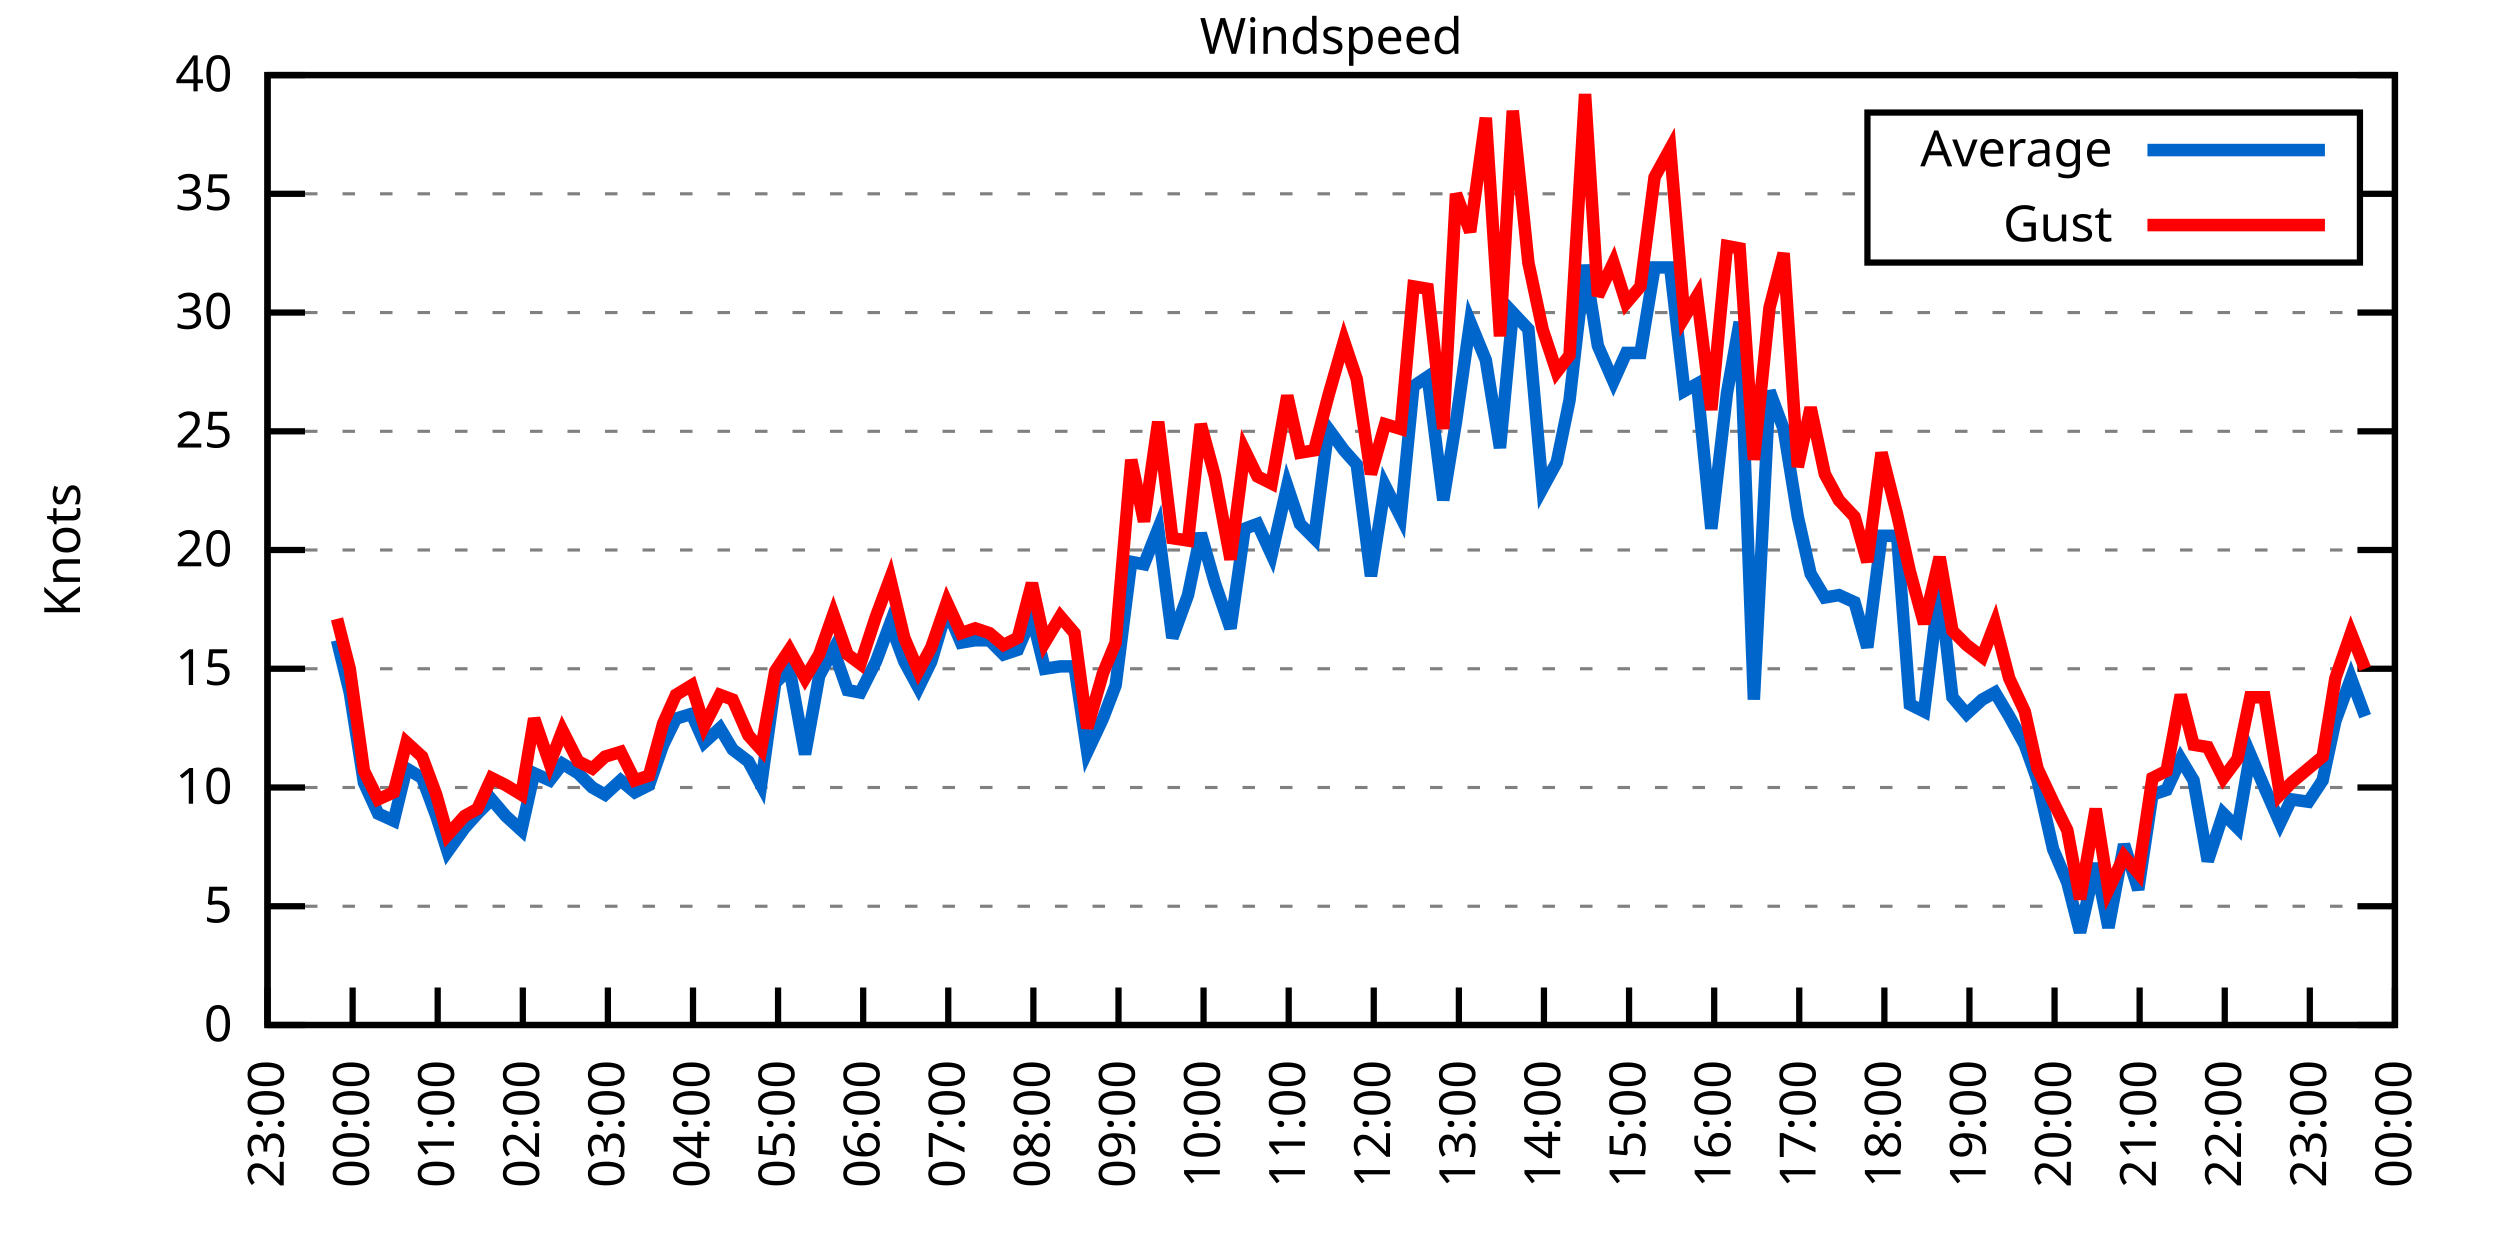
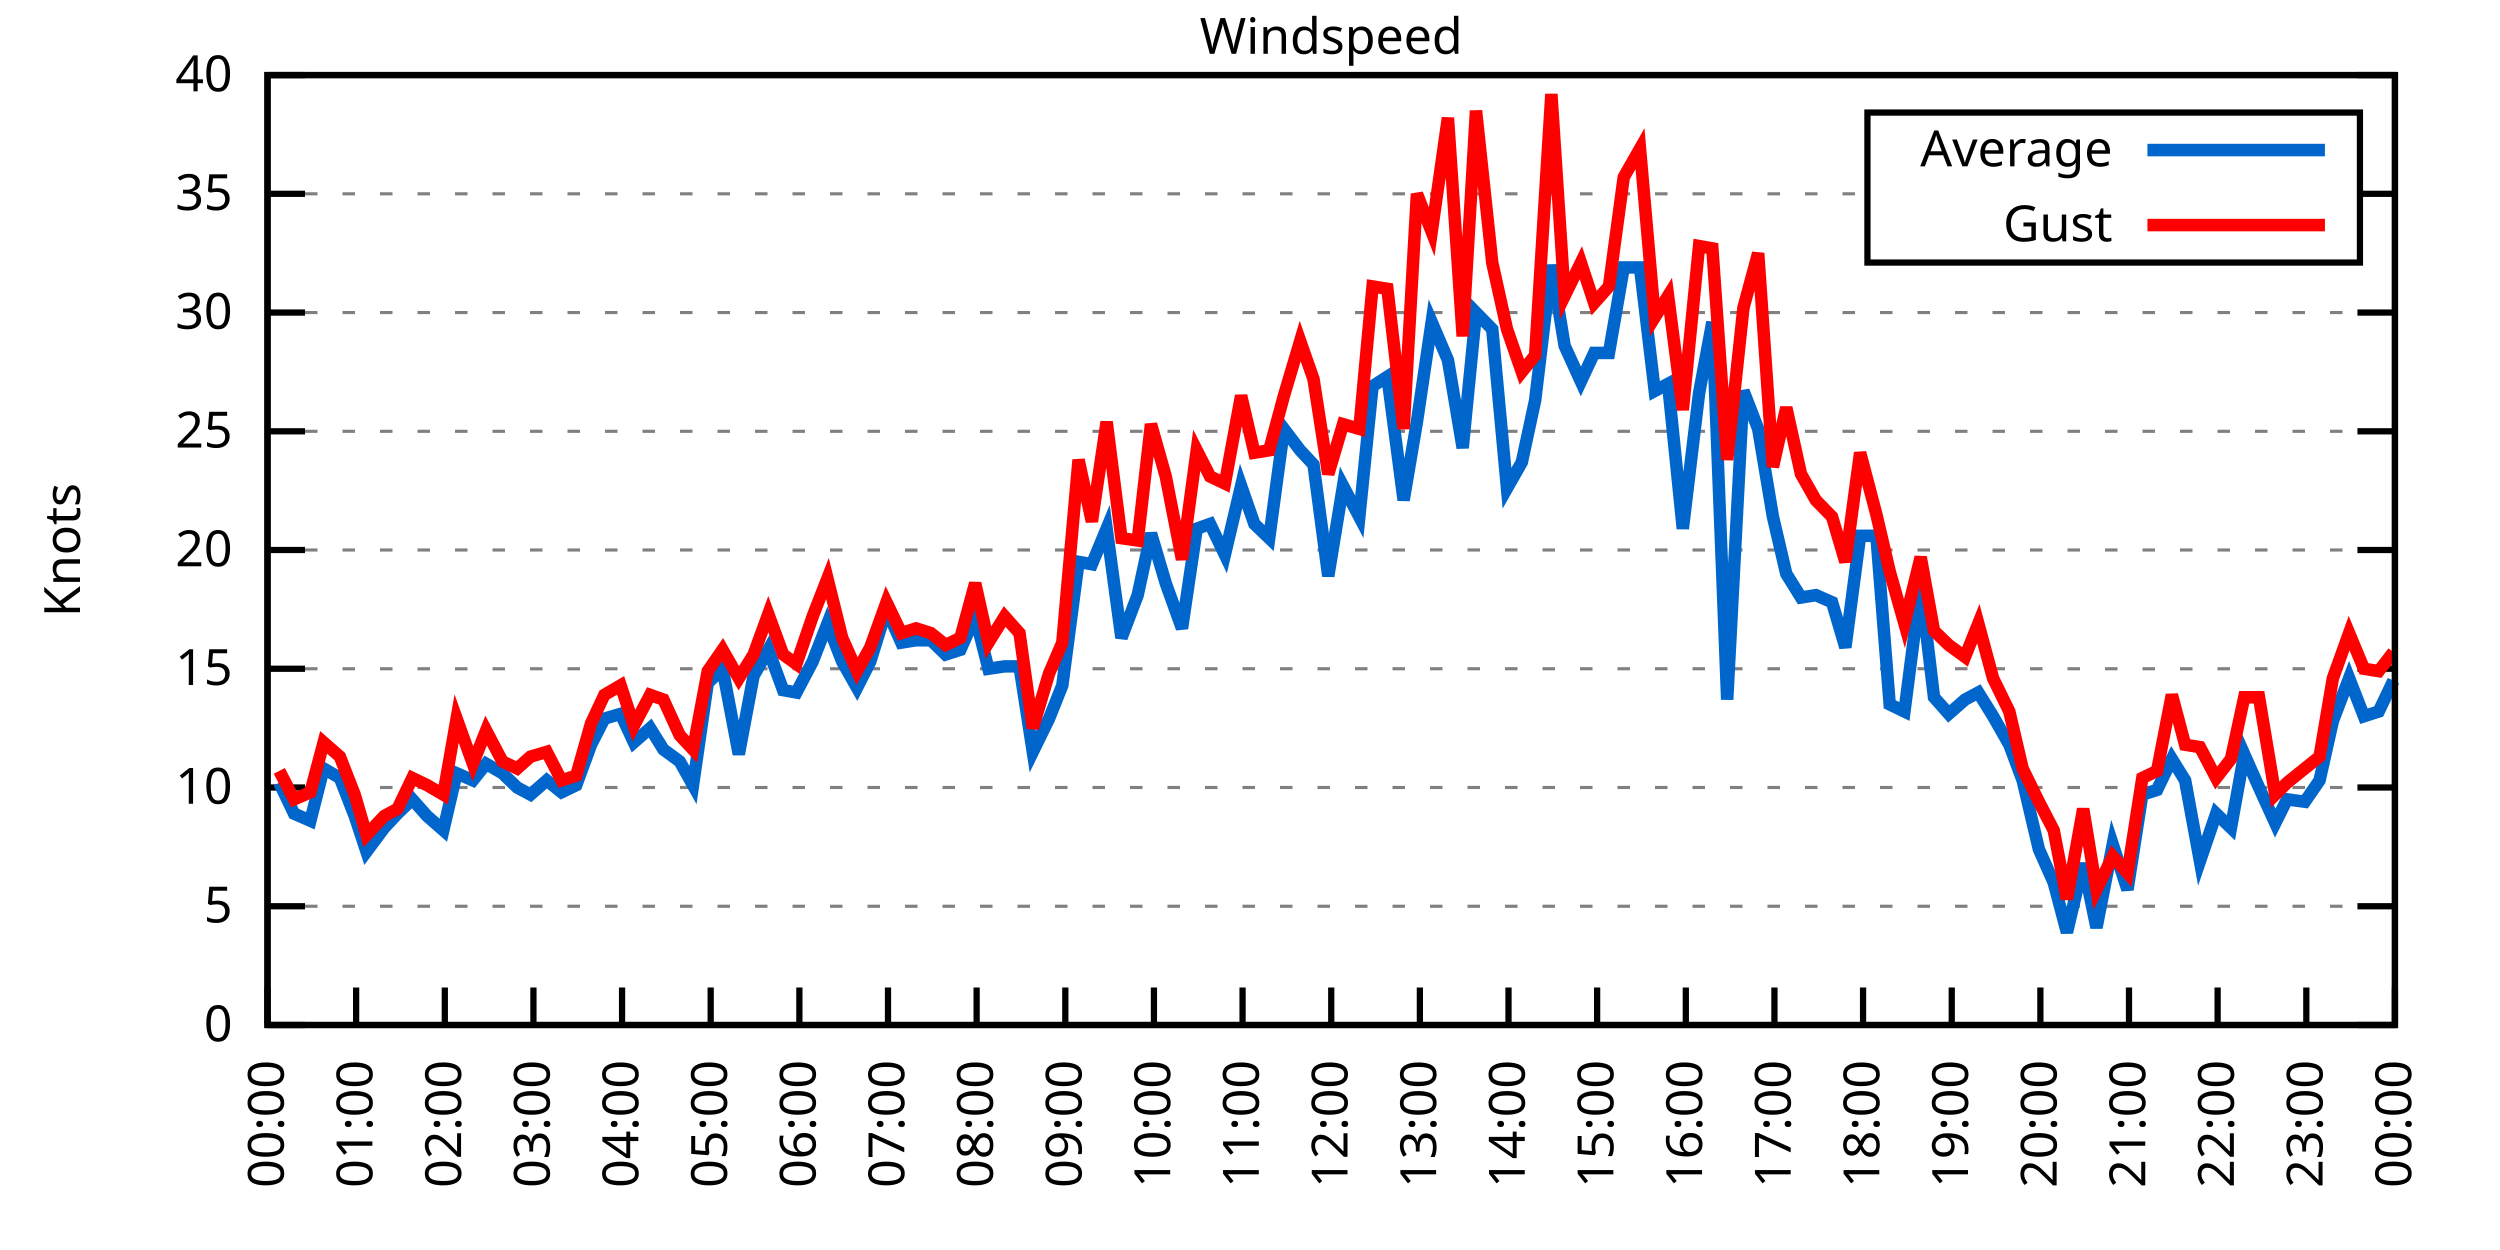
<svg xmlns="http://www.w3.org/2000/svg" xmlns:xlink="http://www.w3.org/1999/xlink" width="400" height="200" viewBox="0 0 400 200">
  <g id="gnuplot_canvas">
    <rect x="0" y="0" width="400" height="200" fill="none" />
    <defs>
      <circle id="gpDot" r="0.5" stroke-width="0.5" stroke="currentColor" />
      <path id="gpPt0" stroke-width="0.333" stroke="currentColor" d="M-1,0 h2 M0,-1 v2" />
      <path id="gpPt1" stroke-width="0.333" stroke="currentColor" d="M-1,-1 L1,1 M1,-1 L-1,1" />
      <path id="gpPt2" stroke-width="0.333" stroke="currentColor" d="M-1,0 L1,0 M0,-1 L0,1 M-1,-1 L1,1 M-1,1 L1,-1" />
      <rect id="gpPt3" stroke-width="0.333" stroke="currentColor" x="-1" y="-1" width="2" height="2" />
      <rect id="gpPt4" stroke-width="0.333" stroke="currentColor" fill="currentColor" x="-1" y="-1" width="2" height="2" />
      <circle id="gpPt5" stroke-width="0.333" stroke="currentColor" cx="0" cy="0" r="1" />
      <use xlink:href="#gpPt5" id="gpPt6" fill="currentColor" stroke="none" />
      <path id="gpPt7" stroke-width="0.333" stroke="currentColor" d="M0,-1.33 L-1.33,0.67 L1.33,0.67 z" />
      <use xlink:href="#gpPt7" id="gpPt8" fill="currentColor" stroke="none" />
      <use xlink:href="#gpPt7" id="gpPt9" stroke="currentColor" transform="rotate(180)" />
      <use xlink:href="#gpPt9" id="gpPt10" fill="currentColor" stroke="none" />
      <use xlink:href="#gpPt3" id="gpPt11" stroke="currentColor" transform="rotate(45)" />
      <use xlink:href="#gpPt11" id="gpPt12" fill="currentColor" stroke="none" />
      <path id="gpPt13" stroke-width="0.333" stroke="currentColor" d="M0,1.330 L1.265,0.411 L0.782,-1.067 L-0.782,-1.076 L-1.265,0.411 z" />
      <use xlink:href="#gpPt13" id="gpPt14" fill="currentColor" stroke="none" />
      <filter id="textbox" filterUnits="objectBoundingBox" x="0" y="0" height="1" width="1">
        <feFlood flood-color="white" flood-opacity="1" result="bgnd" />
        <feComposite in="SourceGraphic" in2="bgnd" operator="atop" />
      </filter>
      <filter id="greybox" filterUnits="objectBoundingBox" x="0" y="0" height="1" width="1">
        <feFlood flood-color="lightgrey" flood-opacity="1" result="grey" />
        <feComposite in="SourceGraphic" in2="grey" operator="atop" />
      </filter>
    </defs>
    <g fill="none" color="white" stroke="currentColor" stroke-width="1.00" stroke-linecap="butt" stroke-linejoin="miter">
</g>
    <g fill="none" color="black" stroke="currentColor" stroke-width="1.00" stroke-linecap="butt" stroke-linejoin="miter">
      <g stroke="none" shape-rendering="crispEdges">
        <polygon fill="rgb(255, 255, 255)" points="42.80,164.00 383.18,164.00 383.18,12.02 42.80,12.02 " />
      </g>
    </g>
    <g fill="none" color="black" stroke="currentColor" stroke-width="1.00" stroke-linecap="butt" stroke-linejoin="miter">
</g>
    <g fill="none" color="black" stroke="black" stroke-width="0.50" stroke-linecap="butt" stroke-linejoin="miter">
</g>
    <g fill="none" color="gray" stroke="currentColor" stroke-width="0.50" stroke-linecap="butt" stroke-linejoin="miter">
      <path stroke="gray" stroke-dasharray="2,4" class="gridline" d="M42.80,164.00 L383.19,164.00  " />
    </g>
    <g fill="none" color="gray" stroke="gray" stroke-width="1.00" stroke-linecap="butt" stroke-linejoin="miter">
</g>
    <g fill="none" color="black" stroke="currentColor" stroke-width="1.00" stroke-linecap="butt" stroke-linejoin="miter">
      <path stroke="black" d="M42.80,164.00 L48.80,164.00 M383.19,164.00 L377.19,164.00  " />
      <g transform="translate(37.20,166.60)" stroke="none" fill="black" font-family="Sans" font-size="8.00" text-anchor="end">
        <text>
          <tspan font-family="Sans"> 0</tspan>
        </text>
      </g>
    </g>
    <g fill="none" color="black" stroke="currentColor" stroke-width="1.00" stroke-linecap="butt" stroke-linejoin="miter">
</g>
    <g fill="none" color="black" stroke="black" stroke-width="0.50" stroke-linecap="butt" stroke-linejoin="miter">
</g>
    <g fill="none" color="gray" stroke="currentColor" stroke-width="0.50" stroke-linecap="butt" stroke-linejoin="miter">
      <path stroke="gray" stroke-dasharray="2,4" class="gridline" d="M42.80,145.00 L383.19,145.00  " />
    </g>
    <g fill="none" color="gray" stroke="gray" stroke-width="1.00" stroke-linecap="butt" stroke-linejoin="miter">
</g>
    <g fill="none" color="black" stroke="currentColor" stroke-width="1.00" stroke-linecap="butt" stroke-linejoin="miter">
      <path stroke="black" d="M42.80,145.00 L48.80,145.00 M383.19,145.00 L377.19,145.00  " />
      <g transform="translate(37.20,147.60)" stroke="none" fill="black" font-family="Sans" font-size="8.00" text-anchor="end">
        <text>
          <tspan font-family="Sans"> 5</tspan>
        </text>
      </g>
    </g>
    <g fill="none" color="black" stroke="currentColor" stroke-width="1.00" stroke-linecap="butt" stroke-linejoin="miter">
</g>
    <g fill="none" color="black" stroke="black" stroke-width="0.50" stroke-linecap="butt" stroke-linejoin="miter">
</g>
    <g fill="none" color="gray" stroke="currentColor" stroke-width="0.50" stroke-linecap="butt" stroke-linejoin="miter">
      <path stroke="gray" stroke-dasharray="2,4" class="gridline" d="M42.80,126.00 L383.19,126.00  " />
    </g>
    <g fill="none" color="gray" stroke="gray" stroke-width="1.00" stroke-linecap="butt" stroke-linejoin="miter">
</g>
    <g fill="none" color="black" stroke="currentColor" stroke-width="1.00" stroke-linecap="butt" stroke-linejoin="miter">
      <path stroke="black" d="M42.80,126.00 L48.80,126.00 M383.19,126.00 L377.19,126.00  " />
      <g transform="translate(37.20,128.60)" stroke="none" fill="black" font-family="Sans" font-size="8.00" text-anchor="end">
        <text>
          <tspan font-family="Sans"> 10</tspan>
        </text>
      </g>
    </g>
    <g fill="none" color="black" stroke="currentColor" stroke-width="1.00" stroke-linecap="butt" stroke-linejoin="miter">
</g>
    <g fill="none" color="black" stroke="black" stroke-width="0.50" stroke-linecap="butt" stroke-linejoin="miter">
</g>
    <g fill="none" color="gray" stroke="currentColor" stroke-width="0.50" stroke-linecap="butt" stroke-linejoin="miter">
      <path stroke="gray" stroke-dasharray="2,4" class="gridline" d="M42.80,107.00 L383.19,107.00  " />
    </g>
    <g fill="none" color="gray" stroke="gray" stroke-width="1.00" stroke-linecap="butt" stroke-linejoin="miter">
</g>
    <g fill="none" color="black" stroke="currentColor" stroke-width="1.00" stroke-linecap="butt" stroke-linejoin="miter">
      <path stroke="black" d="M42.80,107.00 L48.80,107.00 M383.19,107.00 L377.19,107.00  " />
      <g transform="translate(37.20,109.60)" stroke="none" fill="black" font-family="Sans" font-size="8.00" text-anchor="end">
        <text>
          <tspan font-family="Sans"> 15</tspan>
        </text>
      </g>
    </g>
    <g fill="none" color="black" stroke="currentColor" stroke-width="1.00" stroke-linecap="butt" stroke-linejoin="miter">
</g>
    <g fill="none" color="black" stroke="black" stroke-width="0.50" stroke-linecap="butt" stroke-linejoin="miter">
</g>
    <g fill="none" color="gray" stroke="currentColor" stroke-width="0.50" stroke-linecap="butt" stroke-linejoin="miter">
      <path stroke="gray" stroke-dasharray="2,4" class="gridline" d="M42.80,88.00 L383.19,88.00  " />
    </g>
    <g fill="none" color="gray" stroke="gray" stroke-width="1.00" stroke-linecap="butt" stroke-linejoin="miter">
</g>
    <g fill="none" color="black" stroke="currentColor" stroke-width="1.00" stroke-linecap="butt" stroke-linejoin="miter">
      <path stroke="black" d="M42.80,88.00 L48.80,88.00 M383.19,88.00 L377.19,88.00  " />
      <g transform="translate(37.20,90.60)" stroke="none" fill="black" font-family="Sans" font-size="8.00" text-anchor="end">
        <text>
          <tspan font-family="Sans"> 20</tspan>
        </text>
      </g>
    </g>
    <g fill="none" color="black" stroke="currentColor" stroke-width="1.00" stroke-linecap="butt" stroke-linejoin="miter">
</g>
    <g fill="none" color="black" stroke="black" stroke-width="0.50" stroke-linecap="butt" stroke-linejoin="miter">
</g>
    <g fill="none" color="gray" stroke="currentColor" stroke-width="0.50" stroke-linecap="butt" stroke-linejoin="miter">
      <path stroke="gray" stroke-dasharray="2,4" class="gridline" d="M42.80,69.01 L383.19,69.01  " />
    </g>
    <g fill="none" color="gray" stroke="gray" stroke-width="1.00" stroke-linecap="butt" stroke-linejoin="miter">
</g>
    <g fill="none" color="black" stroke="currentColor" stroke-width="1.00" stroke-linecap="butt" stroke-linejoin="miter">
      <path stroke="black" d="M42.80,69.01 L48.80,69.01 M383.19,69.01 L377.19,69.01  " />
      <g transform="translate(37.20,71.61)" stroke="none" fill="black" font-family="Sans" font-size="8.00" text-anchor="end">
        <text>
          <tspan font-family="Sans"> 25</tspan>
        </text>
      </g>
    </g>
    <g fill="none" color="black" stroke="currentColor" stroke-width="1.00" stroke-linecap="butt" stroke-linejoin="miter">
</g>
    <g fill="none" color="black" stroke="black" stroke-width="0.50" stroke-linecap="butt" stroke-linejoin="miter">
</g>
    <g fill="none" color="gray" stroke="currentColor" stroke-width="0.50" stroke-linecap="butt" stroke-linejoin="miter">
      <path stroke="gray" stroke-dasharray="2,4" class="gridline" d="M42.80,50.01 L383.19,50.01  " />
    </g>
    <g fill="none" color="gray" stroke="gray" stroke-width="1.00" stroke-linecap="butt" stroke-linejoin="miter">
</g>
    <g fill="none" color="black" stroke="currentColor" stroke-width="1.00" stroke-linecap="butt" stroke-linejoin="miter">
      <path stroke="black" d="M42.80,50.01 L48.80,50.01 M383.19,50.01 L377.19,50.01  " />
      <g transform="translate(37.20,52.61)" stroke="none" fill="black" font-family="Sans" font-size="8.00" text-anchor="end">
        <text>
          <tspan font-family="Sans"> 30</tspan>
        </text>
      </g>
    </g>
    <g fill="none" color="black" stroke="currentColor" stroke-width="1.00" stroke-linecap="butt" stroke-linejoin="miter">
</g>
    <g fill="none" color="black" stroke="black" stroke-width="0.50" stroke-linecap="butt" stroke-linejoin="miter">
</g>
    <g fill="none" color="gray" stroke="currentColor" stroke-width="0.50" stroke-linecap="butt" stroke-linejoin="miter">
      <path stroke="gray" stroke-dasharray="2,4" class="gridline" d="M42.80,31.01 L298.79,31.01 M377.59,31.01 L383.19,31.01  " />
    </g>
    <g fill="none" color="gray" stroke="gray" stroke-width="1.00" stroke-linecap="butt" stroke-linejoin="miter">
</g>
    <g fill="none" color="black" stroke="currentColor" stroke-width="1.00" stroke-linecap="butt" stroke-linejoin="miter">
      <path stroke="black" d="M42.80,31.01 L48.80,31.01 M383.19,31.01 L377.19,31.01  " />
      <g transform="translate(37.20,33.61)" stroke="none" fill="black" font-family="Sans" font-size="8.00" text-anchor="end">
        <text>
          <tspan font-family="Sans"> 35</tspan>
        </text>
      </g>
    </g>
    <g fill="none" color="black" stroke="currentColor" stroke-width="1.00" stroke-linecap="butt" stroke-linejoin="miter">
</g>
    <g fill="none" color="black" stroke="black" stroke-width="0.50" stroke-linecap="butt" stroke-linejoin="miter">
</g>
    <g fill="none" color="gray" stroke="currentColor" stroke-width="0.50" stroke-linecap="butt" stroke-linejoin="miter">
      <path stroke="gray" stroke-dasharray="2,4" class="gridline" d="M42.80,12.01 L383.19,12.01  " />
    </g>
    <g fill="none" color="gray" stroke="gray" stroke-width="1.00" stroke-linecap="butt" stroke-linejoin="miter">
</g>
    <g fill="none" color="black" stroke="currentColor" stroke-width="1.00" stroke-linecap="butt" stroke-linejoin="miter">
      <path stroke="black" d="M42.80,12.01 L48.80,12.01 M383.19,12.01 L377.19,12.01  " />
      <g transform="translate(37.20,14.61)" stroke="none" fill="black" font-family="Sans" font-size="8.00" text-anchor="end">
        <text>
          <tspan font-family="Sans"> 40</tspan>
        </text>
      </g>
    </g>
    <g fill="none" color="black" stroke="currentColor" stroke-width="1.00" stroke-linecap="butt" stroke-linejoin="miter">
      <path stroke="black" d="M42.80,164.00 L42.80,158.00  " />
      <g transform="translate(45.40,169.60) rotate(270.00)" stroke="none" fill="black" font-family="Sans" font-size="8.00" text-anchor="end">
        <text>
-           <tspan font-family="Sans">23:00</tspan>
-         </text>
-       </g>
-     </g>
-     <g fill="none" color="black" stroke="currentColor" stroke-width="1.00" stroke-linecap="butt" stroke-linejoin="miter">
-       <path stroke="black" d="M56.42,164.00 L56.42,158.00  " />
-       <g transform="translate(59.02,169.60) rotate(270.00)" stroke="none" fill="black" font-family="Sans" font-size="8.00" text-anchor="end">
-         <text>
          <tspan font-family="Sans">00:00</tspan>
        </text>
      </g>
    </g>
    <g fill="none" color="black" stroke="currentColor" stroke-width="1.00" stroke-linecap="butt" stroke-linejoin="miter">
-       <path stroke="black" d="M70.03,164.00 L70.03,158.00  " />
-       <g transform="translate(72.63,169.60) rotate(270.00)" stroke="none" fill="black" font-family="Sans" font-size="8.00" text-anchor="end">
+       <path stroke="black" d="M56.98,164.00 L56.98,158.00  " />
+       <g transform="translate(59.58,169.60) rotate(270.00)" stroke="none" fill="black" font-family="Sans" font-size="8.00" text-anchor="end">
        <text>
          <tspan font-family="Sans">01:00</tspan>
        </text>
      </g>
    </g>
    <g fill="none" color="black" stroke="currentColor" stroke-width="1.00" stroke-linecap="butt" stroke-linejoin="miter">
-       <path stroke="black" d="M83.65,164.00 L83.65,158.00  " />
-       <g transform="translate(86.25,169.60) rotate(270.00)" stroke="none" fill="black" font-family="Sans" font-size="8.00" text-anchor="end">
+       <path stroke="black" d="M71.17,164.00 L71.17,158.00  " />
+       <g transform="translate(73.77,169.60) rotate(270.00)" stroke="none" fill="black" font-family="Sans" font-size="8.00" text-anchor="end">
        <text>
          <tspan font-family="Sans">02:00</tspan>
        </text>
      </g>
    </g>
    <g fill="none" color="black" stroke="currentColor" stroke-width="1.00" stroke-linecap="butt" stroke-linejoin="miter">
-       <path stroke="black" d="M97.26,164.00 L97.26,158.00  " />
-       <g transform="translate(99.86,169.60) rotate(270.00)" stroke="none" fill="black" font-family="Sans" font-size="8.00" text-anchor="end">
+       <path stroke="black" d="M85.35,164.00 L85.35,158.00  " />
+       <g transform="translate(87.95,169.60) rotate(270.00)" stroke="none" fill="black" font-family="Sans" font-size="8.00" text-anchor="end">
        <text>
          <tspan font-family="Sans">03:00</tspan>
        </text>
      </g>
    </g>
    <g fill="none" color="black" stroke="currentColor" stroke-width="1.00" stroke-linecap="butt" stroke-linejoin="miter">
-       <path stroke="black" d="M110.88,164.00 L110.88,158.00  " />
-       <g transform="translate(113.48,169.60) rotate(270.00)" stroke="none" fill="black" font-family="Sans" font-size="8.00" text-anchor="end">
+       <path stroke="black" d="M99.53,164.00 L99.53,158.00  " />
+       <g transform="translate(102.13,169.60) rotate(270.00)" stroke="none" fill="black" font-family="Sans" font-size="8.00" text-anchor="end">
        <text>
          <tspan font-family="Sans">04:00</tspan>
        </text>
      </g>
    </g>
    <g fill="none" color="black" stroke="currentColor" stroke-width="1.00" stroke-linecap="butt" stroke-linejoin="miter">
-       <path stroke="black" d="M124.49,164.00 L124.49,158.00  " />
-       <g transform="translate(127.09,169.60) rotate(270.00)" stroke="none" fill="black" font-family="Sans" font-size="8.00" text-anchor="end">
+       <path stroke="black" d="M113.71,164.00 L113.71,158.00  " />
+       <g transform="translate(116.31,169.60) rotate(270.00)" stroke="none" fill="black" font-family="Sans" font-size="8.00" text-anchor="end">
        <text>
          <tspan font-family="Sans">05:00</tspan>
        </text>
      </g>
    </g>
    <g fill="none" color="black" stroke="currentColor" stroke-width="1.00" stroke-linecap="butt" stroke-linejoin="miter">
-       <path stroke="black" d="M138.11,164.00 L138.11,158.00  " />
-       <g transform="translate(140.71,169.60) rotate(270.00)" stroke="none" fill="black" font-family="Sans" font-size="8.00" text-anchor="end">
+       <path stroke="black" d="M127.90,164.00 L127.90,158.00  " />
+       <g transform="translate(130.50,169.60) rotate(270.00)" stroke="none" fill="black" font-family="Sans" font-size="8.00" text-anchor="end">
        <text>
          <tspan font-family="Sans">06:00</tspan>
        </text>
      </g>
    </g>
    <g fill="none" color="black" stroke="currentColor" stroke-width="1.00" stroke-linecap="butt" stroke-linejoin="miter">
-       <path stroke="black" d="M151.72,164.00 L151.72,158.00  " />
-       <g transform="translate(154.32,169.60) rotate(270.00)" stroke="none" fill="black" font-family="Sans" font-size="8.00" text-anchor="end">
+       <path stroke="black" d="M142.08,164.00 L142.08,158.00  " />
+       <g transform="translate(144.68,169.60) rotate(270.00)" stroke="none" fill="black" font-family="Sans" font-size="8.00" text-anchor="end">
        <text>
          <tspan font-family="Sans">07:00</tspan>
        </text>
      </g>
    </g>
    <g fill="none" color="black" stroke="currentColor" stroke-width="1.00" stroke-linecap="butt" stroke-linejoin="miter">
-       <path stroke="black" d="M165.34,164.00 L165.34,158.00  " />
-       <g transform="translate(167.94,169.60) rotate(270.00)" stroke="none" fill="black" font-family="Sans" font-size="8.00" text-anchor="end">
+       <path stroke="black" d="M156.26,164.00 L156.26,158.00  " />
+       <g transform="translate(158.86,169.60) rotate(270.00)" stroke="none" fill="black" font-family="Sans" font-size="8.00" text-anchor="end">
        <text>
          <tspan font-family="Sans">08:00</tspan>
        </text>
      </g>
    </g>
    <g fill="none" color="black" stroke="currentColor" stroke-width="1.00" stroke-linecap="butt" stroke-linejoin="miter">
-       <path stroke="black" d="M178.96,164.00 L178.96,158.00  " />
-       <g transform="translate(181.56,169.60) rotate(270.00)" stroke="none" fill="black" font-family="Sans" font-size="8.00" text-anchor="end">
+       <path stroke="black" d="M170.45,164.00 L170.45,158.00  " />
+       <g transform="translate(173.05,169.60) rotate(270.00)" stroke="none" fill="black" font-family="Sans" font-size="8.00" text-anchor="end">
        <text>
          <tspan font-family="Sans">09:00</tspan>
        </text>
      </g>
    </g>
    <g fill="none" color="black" stroke="currentColor" stroke-width="1.00" stroke-linecap="butt" stroke-linejoin="miter">
-       <path stroke="black" d="M192.57,164.00 L192.57,158.00  " />
-       <g transform="translate(195.17,169.60) rotate(270.00)" stroke="none" fill="black" font-family="Sans" font-size="8.00" text-anchor="end">
+       <path stroke="black" d="M184.63,164.00 L184.63,158.00  " />
+       <g transform="translate(187.23,169.60) rotate(270.00)" stroke="none" fill="black" font-family="Sans" font-size="8.00" text-anchor="end">
        <text>
          <tspan font-family="Sans">10:00</tspan>
        </text>
      </g>
    </g>
    <g fill="none" color="black" stroke="currentColor" stroke-width="1.00" stroke-linecap="butt" stroke-linejoin="miter">
-       <path stroke="black" d="M206.19,164.00 L206.19,158.00  " />
-       <g transform="translate(208.79,169.60) rotate(270.00)" stroke="none" fill="black" font-family="Sans" font-size="8.00" text-anchor="end">
+       <path stroke="black" d="M198.81,164.00 L198.81,158.00  " />
+       <g transform="translate(201.41,169.60) rotate(270.00)" stroke="none" fill="black" font-family="Sans" font-size="8.00" text-anchor="end">
        <text>
          <tspan font-family="Sans">11:00</tspan>
        </text>
      </g>
    </g>
    <g fill="none" color="black" stroke="currentColor" stroke-width="1.00" stroke-linecap="butt" stroke-linejoin="miter">
-       <path stroke="black" d="M219.80,164.00 L219.80,158.00  " />
-       <g transform="translate(222.40,169.60) rotate(270.00)" stroke="none" fill="black" font-family="Sans" font-size="8.00" text-anchor="end">
+       <path stroke="black" d="M213.00,164.00 L213.00,158.00  " />
+       <g transform="translate(215.60,169.60) rotate(270.00)" stroke="none" fill="black" font-family="Sans" font-size="8.00" text-anchor="end">
        <text>
          <tspan font-family="Sans">12:00</tspan>
        </text>
      </g>
    </g>
    <g fill="none" color="black" stroke="currentColor" stroke-width="1.00" stroke-linecap="butt" stroke-linejoin="miter">
-       <path stroke="black" d="M233.42,164.00 L233.42,158.00  " />
-       <g transform="translate(236.02,169.60) rotate(270.00)" stroke="none" fill="black" font-family="Sans" font-size="8.00" text-anchor="end">
+       <path stroke="black" d="M227.18,164.00 L227.18,158.00  " />
+       <g transform="translate(229.78,169.60) rotate(270.00)" stroke="none" fill="black" font-family="Sans" font-size="8.00" text-anchor="end">
        <text>
          <tspan font-family="Sans">13:00</tspan>
        </text>
      </g>
    </g>
    <g fill="none" color="black" stroke="currentColor" stroke-width="1.00" stroke-linecap="butt" stroke-linejoin="miter">
-       <path stroke="black" d="M247.03,164.00 L247.03,158.00  " />
-       <g transform="translate(249.63,169.60) rotate(270.00)" stroke="none" fill="black" font-family="Sans" font-size="8.00" text-anchor="end">
+       <path stroke="black" d="M241.36,164.00 L241.36,158.00  " />
+       <g transform="translate(243.96,169.60) rotate(270.00)" stroke="none" fill="black" font-family="Sans" font-size="8.00" text-anchor="end">
        <text>
          <tspan font-family="Sans">14:00</tspan>
        </text>
      </g>
    </g>
    <g fill="none" color="black" stroke="currentColor" stroke-width="1.00" stroke-linecap="butt" stroke-linejoin="miter">
-       <path stroke="black" d="M260.65,164.00 L260.65,158.00  " />
-       <g transform="translate(263.25,169.60) rotate(270.00)" stroke="none" fill="black" font-family="Sans" font-size="8.00" text-anchor="end">
+       <path stroke="black" d="M255.54,164.00 L255.54,158.00  " />
+       <g transform="translate(258.14,169.60) rotate(270.00)" stroke="none" fill="black" font-family="Sans" font-size="8.00" text-anchor="end">
        <text>
          <tspan font-family="Sans">15:00</tspan>
        </text>
      </g>
    </g>
    <g fill="none" color="black" stroke="currentColor" stroke-width="1.00" stroke-linecap="butt" stroke-linejoin="miter">
-       <path stroke="black" d="M274.27,164.00 L274.27,158.00  " />
-       <g transform="translate(276.87,169.60) rotate(270.00)" stroke="none" fill="black" font-family="Sans" font-size="8.00" text-anchor="end">
+       <path stroke="black" d="M269.73,164.00 L269.73,158.00  " />
+       <g transform="translate(272.33,169.60) rotate(270.00)" stroke="none" fill="black" font-family="Sans" font-size="8.00" text-anchor="end">
        <text>
          <tspan font-family="Sans">16:00</tspan>
        </text>
      </g>
    </g>
    <g fill="none" color="black" stroke="currentColor" stroke-width="1.00" stroke-linecap="butt" stroke-linejoin="miter">
-       <path stroke="black" d="M287.88,164.00 L287.88,158.00  " />
-       <g transform="translate(290.48,169.60) rotate(270.00)" stroke="none" fill="black" font-family="Sans" font-size="8.00" text-anchor="end">
+       <path stroke="black" d="M283.91,164.00 L283.91,158.00  " />
+       <g transform="translate(286.51,169.60) rotate(270.00)" stroke="none" fill="black" font-family="Sans" font-size="8.00" text-anchor="end">
        <text>
          <tspan font-family="Sans">17:00</tspan>
        </text>
      </g>
    </g>
    <g fill="none" color="black" stroke="currentColor" stroke-width="1.00" stroke-linecap="butt" stroke-linejoin="miter">
-       <path stroke="black" d="M301.50,164.00 L301.50,158.00  " />
-       <g transform="translate(304.10,169.60) rotate(270.00)" stroke="none" fill="black" font-family="Sans" font-size="8.00" text-anchor="end">
+       <path stroke="black" d="M298.09,164.00 L298.09,158.00  " />
+       <g transform="translate(300.69,169.60) rotate(270.00)" stroke="none" fill="black" font-family="Sans" font-size="8.00" text-anchor="end">
        <text>
          <tspan font-family="Sans">18:00</tspan>
        </text>
      </g>
    </g>
    <g fill="none" color="black" stroke="currentColor" stroke-width="1.00" stroke-linecap="butt" stroke-linejoin="miter">
-       <path stroke="black" d="M315.11,164.00 L315.11,158.00  " />
-       <g transform="translate(317.71,169.60) rotate(270.00)" stroke="none" fill="black" font-family="Sans" font-size="8.00" text-anchor="end">
+       <path stroke="black" d="M312.28,164.00 L312.28,158.00  " />
+       <g transform="translate(314.88,169.60) rotate(270.00)" stroke="none" fill="black" font-family="Sans" font-size="8.00" text-anchor="end">
        <text>
          <tspan font-family="Sans">19:00</tspan>
        </text>
      </g>
    </g>
    <g fill="none" color="black" stroke="currentColor" stroke-width="1.00" stroke-linecap="butt" stroke-linejoin="miter">
-       <path stroke="black" d="M328.73,164.00 L328.73,158.00  " />
-       <g transform="translate(331.33,169.60) rotate(270.00)" stroke="none" fill="black" font-family="Sans" font-size="8.00" text-anchor="end">
+       <path stroke="black" d="M326.46,164.00 L326.46,158.00  " />
+       <g transform="translate(329.06,169.60) rotate(270.00)" stroke="none" fill="black" font-family="Sans" font-size="8.00" text-anchor="end">
        <text>
          <tspan font-family="Sans">20:00</tspan>
        </text>
      </g>
    </g>
    <g fill="none" color="black" stroke="currentColor" stroke-width="1.00" stroke-linecap="butt" stroke-linejoin="miter">
-       <path stroke="black" d="M342.34,164.00 L342.34,158.00  " />
-       <g transform="translate(344.94,169.60) rotate(270.00)" stroke="none" fill="black" font-family="Sans" font-size="8.00" text-anchor="end">
+       <path stroke="black" d="M340.64,164.00 L340.64,158.00  " />
+       <g transform="translate(343.24,169.60) rotate(270.00)" stroke="none" fill="black" font-family="Sans" font-size="8.00" text-anchor="end">
        <text>
          <tspan font-family="Sans">21:00</tspan>
        </text>
      </g>
    </g>
    <g fill="none" color="black" stroke="currentColor" stroke-width="1.00" stroke-linecap="butt" stroke-linejoin="miter">
-       <path stroke="black" d="M355.96,164.00 L355.96,158.00  " />
-       <g transform="translate(358.56,169.60) rotate(270.00)" stroke="none" fill="black" font-family="Sans" font-size="8.00" text-anchor="end">
+       <path stroke="black" d="M354.82,164.00 L354.82,158.00  " />
+       <g transform="translate(357.42,169.60) rotate(270.00)" stroke="none" fill="black" font-family="Sans" font-size="8.00" text-anchor="end">
        <text>
          <tspan font-family="Sans">22:00</tspan>
        </text>
      </g>
    </g>
    <g fill="none" color="black" stroke="currentColor" stroke-width="1.00" stroke-linecap="butt" stroke-linejoin="miter">
-       <path stroke="black" d="M369.57,164.00 L369.57,158.00  " />
-       <g transform="translate(372.17,169.60) rotate(270.00)" stroke="none" fill="black" font-family="Sans" font-size="8.00" text-anchor="end">
+       <path stroke="black" d="M369.01,164.00 L369.01,158.00  " />
+       <g transform="translate(371.61,169.60) rotate(270.00)" stroke="none" fill="black" font-family="Sans" font-size="8.00" text-anchor="end">
        <text>
          <tspan font-family="Sans">23:00</tspan>
        </text>
      </g>
    </g>
    <g fill="none" color="black" stroke="currentColor" stroke-width="1.00" stroke-linecap="butt" stroke-linejoin="miter">
      <path stroke="black" d="M383.19,164.00 L383.19,158.00  " />
      <g transform="translate(385.79,169.60) rotate(270.00)" stroke="none" fill="black" font-family="Sans" font-size="8.00" text-anchor="end">
        <text>
          <tspan font-family="Sans">00:00</tspan>
        </text>
      </g>
    </g>
    <g fill="none" color="black" stroke="currentColor" stroke-width="1.00" stroke-linecap="butt" stroke-linejoin="miter">
</g>
    <g fill="none" color="black" stroke="currentColor" stroke-width="1.00" stroke-linecap="butt" stroke-linejoin="miter">
      <path stroke="black" d="M42.80,12.01 L42.80,164.00 L383.19,164.00 L383.19,12.01 L42.80,12.01 Z  " />
    </g>
    <g fill="none" color="black" stroke="currentColor" stroke-width="1.00" stroke-linecap="butt" stroke-linejoin="miter">
</g>
    <g fill="none" color="black" stroke="currentColor" stroke-width="1.00" stroke-linecap="butt" stroke-linejoin="miter">
      <path stroke="black" d="M298.79,42.01 L298.79,18.01 L377.59,18.01 L377.59,42.01 L298.79,42.01 Z  " />
    </g>
    <g id="Windspeed_plot_1">
      <g fill="none" color="white" stroke="black" stroke-width="2.00" stroke-linecap="butt" stroke-linejoin="miter">
</g>
      <g fill="none" color="black" stroke="currentColor" stroke-width="2.00" stroke-linecap="butt" stroke-linejoin="miter">
        <g transform="translate(337.99,26.61)" stroke="none" fill="black" font-family="Sans" font-size="8.00" text-anchor="end">
          <text>
            <tspan font-family="Sans">Average</tspan>
          </text>
        </g>
      </g>
      <g fill="none" color="black" stroke="currentColor" stroke-width="2.00" stroke-linecap="butt" stroke-linejoin="miter">
-         <path stroke="rgb(  0, 102, 204)" d="M343.59,24.01 L371.99,24.01 M53.92,102.44 L55.96,110.80 L58.23,125.24 L60.50,130.18 L63.00,131.32 L65.04,122.96   L67.54,124.48 L69.80,130.56 L71.62,136.26 L74.34,132.46 L76.39,130.18 L78.65,127.90 L80.92,130.56 L83.42,132.84   L85.46,123.72 L87.96,124.86 L90.00,122.20 L92.50,123.72 L94.77,126.00 L96.81,127.14 L99.30,124.86 L101.57,126.76   L103.84,125.62 L106.11,119.16 L108.15,114.98 L110.65,114.22 L112.69,118.78 L115.19,116.50 L117.23,119.92 L119.73,121.82   L121.77,125.62 L124.04,109.28 L126.31,107.00 L128.81,120.68 L131.07,108.14 L133.34,103.96 L135.61,110.42 L137.66,110.80   L140.15,105.86 L142.42,99.78 L144.69,105.86 L146.96,110.04 L149.00,105.86 L151.50,97.50 L153.77,102.82 L156.04,102.44   L158.31,102.44 L160.57,104.72 L162.84,103.96 L165.11,98.64 L167.16,107.00 L169.65,106.62 L171.92,106.62 L173.96,120.30   L176.46,114.98 L178.50,109.66 L181.00,89.90 L183.04,90.28 L185.31,84.59 L187.58,102.06 L190.08,95.22 L192.12,85.35   L194.39,93.32 L196.88,100.54 L199.15,84.59 L201.19,83.83 L203.46,88.76 L205.96,77.75 L208.00,83.83 L210.27,86.11   L212.54,68.63 L215.04,72.05 L217.08,74.33 L219.35,92.18 L221.62,77.75 L224.11,82.69 L226.16,61.79 L228.43,60.27   L230.92,80.03 L232.96,67.49 L235.23,51.53 L237.73,57.61 L240.00,71.67 L242.04,50.01 L244.54,52.67 L246.81,78.13   L249.08,73.95 L251.12,64.07 L253.61,42.41 L255.66,55.33 L258.15,61.03 L260.20,56.47 L262.47,56.47 L264.73,42.79   L267.23,42.79 L269.50,62.55 L271.54,61.41 L273.81,84.59 L276.31,62.93 L278.35,51.53 L280.62,111.94 L283.12,62.55   L285.38,68.63 L287.65,82.69 L289.70,91.80 L291.97,95.60 L294.23,95.22 L296.73,96.36 L298.77,103.58 L301.04,85.73   L303.54,85.73 L305.58,112.70 L307.85,113.84 L310.35,93.70 L312.39,111.56 L314.66,114.22 L317.15,111.94 L319.20,110.80   L321.47,114.60 L323.96,119.16 L326.00,124.86 L328.50,135.88 L330.77,141.20 L332.81,149.18 L335.31,138.16 L337.35,148.42   L339.85,135.12 L342.12,142.34 L344.39,127.14 L346.65,126.38 L348.92,121.44 L350.97,124.86 L353.24,137.78 L355.73,130.18   L358.00,132.46 L360.04,120.68 L362.31,126.00 L364.81,131.70 L366.62,127.90 L369.35,128.28 L371.62,124.86 L373.66,115.36   L376.16,108.52 L378.42,114.60  " />
+         <path stroke="rgb(  0, 102, 204)" d="M343.59,24.01 L371.99,24.01 M44.69,125.24 L47.05,130.18 L49.66,131.32 L51.78,122.96 L54.38,124.48 L56.75,130.56   L58.64,136.26 L61.47,132.46 L63.60,130.18 L65.97,127.90 L68.33,130.56 L70.93,132.84 L73.06,123.72 L75.66,124.86   L77.78,122.20 L80.38,123.72 L82.75,126.00 L84.88,127.14 L87.48,124.86 L89.84,126.76 L92.20,125.62 L94.57,119.16   L96.70,114.98 L99.30,114.22 L101.42,118.78 L104.02,116.50 L106.15,119.92 L108.75,121.82 L110.88,125.62 L113.24,109.28   L115.61,107.00 L118.21,120.68 L120.57,108.14 L122.93,103.96 L125.30,110.42 L127.42,110.80 L130.02,105.86 L132.39,99.78   L134.75,105.86 L137.12,110.04 L139.24,105.86 L141.84,97.50 L144.21,102.82 L146.57,102.44 L148.94,102.44 L151.30,104.72   L153.66,103.96 L156.03,98.64 L158.15,107.00 L160.75,106.62 L163.12,106.62 L165.25,120.30 L167.85,114.98 L169.97,109.66   L172.57,89.90 L174.70,90.28 L177.06,84.59 L179.43,102.06 L182.03,95.22 L184.16,85.35 L186.52,93.32 L189.12,100.54   L191.48,84.59 L193.61,83.83 L195.98,88.76 L198.58,77.75 L200.70,83.83 L203.07,86.11 L205.43,68.63 L208.03,72.05   L210.16,74.33 L212.52,92.18 L214.89,77.75 L217.49,82.69 L219.61,61.79 L221.98,60.27 L224.58,80.03 L226.71,67.49   L229.07,51.53 L231.67,57.61 L234.03,71.67 L236.16,50.01 L238.76,52.67 L241.12,78.13 L243.49,73.95 L245.62,64.07   L248.22,42.41 L250.34,55.33 L252.94,61.03 L255.07,56.47 L257.43,56.47 L259.80,42.79 L262.40,42.79 L264.76,62.55   L266.89,61.41 L269.25,84.59 L271.85,62.93 L273.98,51.53 L276.35,111.94 L278.95,62.55 L281.31,68.63 L283.67,82.69   L285.80,91.80 L288.16,95.60 L290.53,95.22 L293.13,96.36 L295.26,103.58 L297.62,85.73 L300.22,85.73 L302.35,112.70   L304.71,113.84 L307.31,93.70 L309.44,111.56 L311.80,114.22 L314.40,111.94 L316.53,110.80 L318.89,114.60 L321.49,119.16   L323.62,124.86 L326.22,135.88 L328.59,141.20 L330.71,149.18 L333.31,138.16 L335.44,148.42 L338.04,135.12 L340.40,142.34   L342.77,127.14 L345.13,126.38 L347.50,121.44 L349.62,124.86 L351.99,137.78 L354.59,130.18 L356.95,132.46 L359.08,120.68   L361.44,126.00 L364.04,131.70 L365.93,127.90 L368.77,128.28 L371.13,124.86 L373.26,115.36 L375.86,108.52 L378.23,114.60   L380.59,113.84 L382.95,108.90  " />
      </g>
    </g>
    <g id="Windspeed_plot_2">
      <g fill="none" color="black" stroke="currentColor" stroke-width="2.00" stroke-linecap="butt" stroke-linejoin="miter">
        <g transform="translate(337.99,38.61)" stroke="none" fill="black" font-family="Sans" font-size="8.00" text-anchor="end">
          <text>
            <tspan font-family="Sans">Gust</tspan>
          </text>
        </g>
      </g>
      <g fill="none" color="black" stroke="currentColor" stroke-width="2.00" stroke-linecap="butt" stroke-linejoin="miter">
-         <path stroke="rgb(255,   0,   0)" d="M343.59,36.01 L371.99,36.01 M53.92,99.02 L55.96,107.00 L58.23,123.34 L60.50,127.90 L63.00,126.76 L65.04,118.78   L67.54,121.06 L69.80,127.14 L71.62,133.60 L74.34,130.56 L76.39,129.42 L78.65,124.48 L80.92,125.62 L83.42,127.14   L85.46,114.98 L87.96,122.20 L90.00,116.88 L92.50,121.82 L94.77,122.96 L96.81,121.06 L99.30,120.30 L101.57,124.86   L103.84,124.10 L106.11,115.74 L108.15,111.18 L110.65,109.66 L112.69,116.12 L115.19,111.18 L117.23,111.94 L119.73,117.64   L121.77,119.92 L124.04,107.38 L126.31,103.96 L128.81,108.52 L131.07,104.72 L133.34,98.26 L135.61,104.72 L137.66,106.24   L140.15,98.64 L142.42,92.56 L144.69,102.06 L146.96,107.38 L149.00,103.58 L151.50,96.36 L153.77,101.30 L156.04,100.54   L158.31,101.30 L160.57,103.20 L162.84,102.06 L165.11,93.32 L167.16,102.82 L169.65,98.64 L171.92,101.30 L173.96,116.50   L176.46,107.76 L178.50,102.82 L181.00,73.57 L183.04,83.45 L185.31,67.49 L187.58,86.11 L190.08,86.49 L192.12,67.87   L194.39,76.23 L196.88,89.52 L199.15,72.05 L201.19,76.23 L203.46,77.37 L205.96,63.31 L208.00,72.43 L210.27,72.05   L212.54,63.31 L215.04,54.57 L217.08,60.65 L219.35,75.85 L221.62,67.87 L224.11,68.63 L226.16,45.83 L228.43,46.21   L230.92,68.63 L232.96,31.01 L235.23,37.09 L237.73,18.85 L240.00,53.81 L242.04,17.71 L244.54,42.03 L246.81,52.67   L249.08,59.51 L251.12,56.85 L253.61,15.05 L255.66,47.35 L258.15,42.03 L260.20,48.49 L262.47,45.83 L264.73,28.35   L267.23,23.79 L269.50,50.77 L271.54,47.35 L273.81,65.59 L276.31,39.37 L278.35,39.75 L280.62,73.57 L283.12,49.25   L285.38,40.51 L287.65,74.71 L289.70,65.21 L291.97,75.85 L294.23,80.03 L296.73,82.69 L298.77,89.90 L301.04,72.43   L303.54,82.31 L305.58,91.42 L307.85,99.78 L310.35,89.14 L312.39,100.92 L314.66,103.20 L317.15,105.10 L319.20,99.78   L321.47,108.52 L323.96,113.84 L326.00,122.96 L328.50,128.28 L330.77,132.84 L332.81,143.86 L335.31,129.42 L337.35,142.34   L339.85,137.02 L342.12,139.68 L344.39,124.48 L346.65,123.34 L348.92,111.18 L350.97,119.16 L353.24,119.54 L355.73,124.48   L358.00,121.44 L360.04,111.56 L362.31,111.56 L364.81,127.14 L366.62,125.24 L369.35,122.96 L371.62,121.06 L373.66,108.52   L376.16,101.30 L378.42,107.00  " />
+         <path stroke="rgb(255,   0,   0)" d="M343.59,36.01 L371.99,36.01 M44.69,123.34 L47.05,127.90 L49.66,126.76 L51.78,118.78 L54.38,121.06 L56.75,127.14   L58.64,133.60 L61.47,130.56 L63.60,129.42 L65.97,124.48 L68.33,125.62 L70.93,127.14 L73.06,114.98 L75.66,122.20   L77.78,116.88 L80.38,121.82 L82.75,122.96 L84.88,121.06 L87.48,120.30 L89.84,124.86 L92.20,124.10 L94.57,115.74   L96.70,111.18 L99.30,109.66 L101.42,116.12 L104.02,111.18 L106.15,111.94 L108.75,117.64 L110.88,119.92 L113.24,107.38   L115.61,103.96 L118.21,108.52 L120.57,104.72 L122.93,98.26 L125.30,104.72 L127.42,106.24 L130.02,98.64 L132.39,92.56   L134.75,102.06 L137.12,107.38 L139.24,103.58 L141.84,96.36 L144.21,101.30 L146.57,100.54 L148.94,101.30 L151.30,103.20   L153.66,102.06 L156.03,93.32 L158.15,102.82 L160.75,98.64 L163.12,101.30 L165.25,116.50 L167.85,107.76 L169.97,102.82   L172.57,73.57 L174.70,83.45 L177.06,67.49 L179.43,86.11 L182.03,86.49 L184.16,67.87 L186.52,76.23 L189.12,89.52   L191.48,72.05 L193.61,76.23 L195.98,77.37 L198.58,63.31 L200.70,72.43 L203.07,72.05 L205.43,63.31 L208.03,54.57   L210.16,60.65 L212.52,75.85 L214.89,67.87 L217.49,68.63 L219.61,45.83 L221.98,46.21 L224.58,68.63 L226.71,31.01   L229.07,37.09 L231.67,18.85 L234.03,53.81 L236.16,17.71 L238.76,42.03 L241.12,52.67 L243.49,59.51 L245.62,56.85   L248.22,15.05 L250.34,47.35 L252.94,42.03 L255.07,48.49 L257.43,45.83 L259.80,28.35 L262.40,23.79 L264.76,50.77   L266.89,47.35 L269.25,65.59 L271.85,39.37 L273.98,39.75 L276.35,73.57 L278.95,49.25 L281.31,40.51 L283.67,74.71   L285.80,65.21 L288.16,75.85 L290.53,80.03 L293.13,82.69 L295.26,89.90 L297.62,72.43 L300.22,82.31 L302.35,91.42   L304.71,99.78 L307.31,89.14 L309.44,100.92 L311.80,103.20 L314.40,105.10 L316.53,99.78 L318.89,108.52 L321.49,113.84   L323.62,122.96 L326.22,128.28 L328.59,132.84 L330.71,143.86 L333.31,129.42 L335.44,142.34 L338.04,137.02 L340.40,139.68   L342.77,124.48 L345.13,123.34 L347.50,111.18 L349.62,119.16 L351.99,119.54 L354.59,124.48 L356.95,121.44 L359.08,111.56   L361.44,111.56 L364.04,127.14 L365.93,125.24 L368.77,122.96 L371.13,121.06 L373.26,108.52 L375.86,101.30 L378.23,107.00   L380.59,107.38 L382.95,104.34  " />
      </g>
    </g>
    <g fill="none" color="black" stroke="currentColor" stroke-width="2.00" stroke-linecap="butt" stroke-linejoin="miter">
</g>
    <g fill="none" color="black" stroke="black" stroke-width="1.00" stroke-linecap="butt" stroke-linejoin="miter">
</g>
    <g fill="none" color="black" stroke="currentColor" stroke-width="1.00" stroke-linecap="butt" stroke-linejoin="miter">
      <path stroke="black" d="M42.80,12.01 L42.80,164.00 L383.19,164.00 L383.19,12.01 L42.80,12.01 Z  " />
      <g transform="translate(12.80,88.01) rotate(270.00)" stroke="none" fill="black" font-family="Sans" font-size="8.00" text-anchor="middle">
        <text>
          <tspan font-family="Sans">Knots</tspan>
        </text>
      </g>
    </g>
    <g fill="none" color="black" stroke="currentColor" stroke-width="1.00" stroke-linecap="butt" stroke-linejoin="miter">
</g>
    <g fill="none" color="black" stroke="currentColor" stroke-width="1.00" stroke-linecap="butt" stroke-linejoin="miter">
      <g transform="translate(212.99,8.61)" stroke="none" fill="black" font-family="Sans" font-size="8.00" text-anchor="middle">
        <text>
          <tspan font-family="Sans">Windspeed</tspan>
        </text>
      </g>
    </g>
    <g fill="none" color="black" stroke="currentColor" stroke-width="1.00" stroke-linecap="butt" stroke-linejoin="miter">
</g>
  </g>
</svg>
